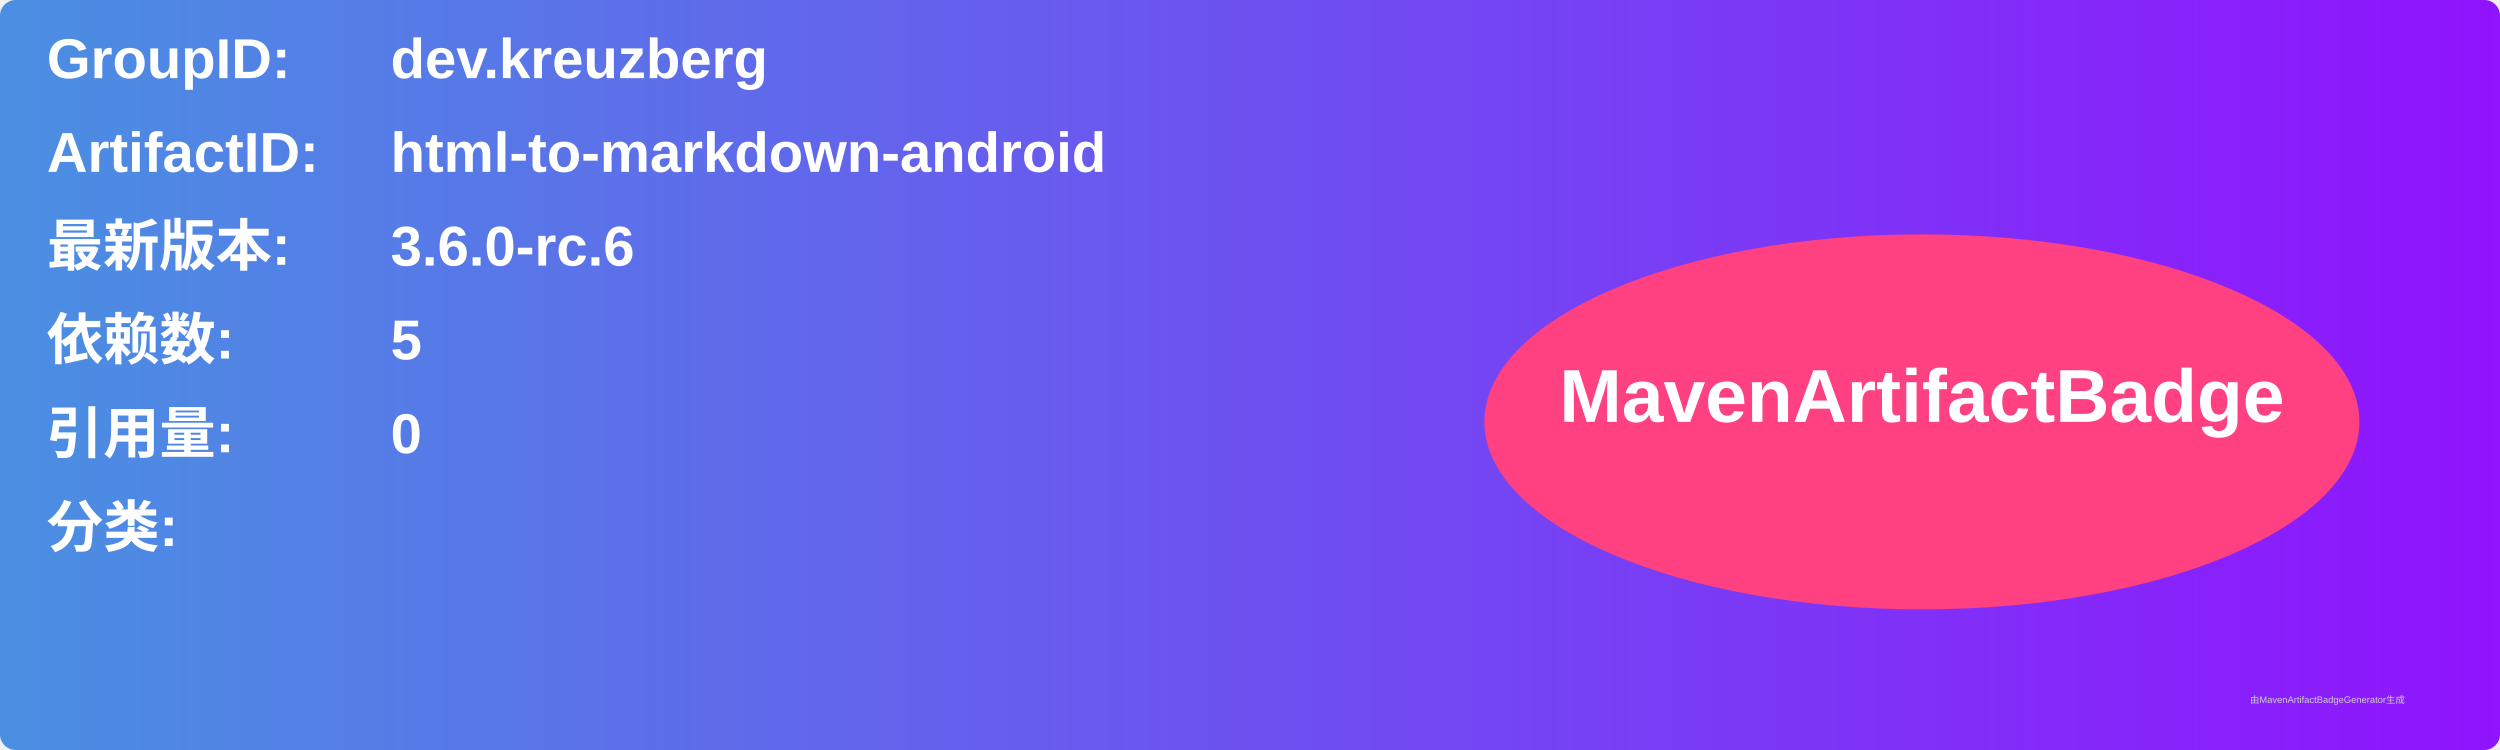
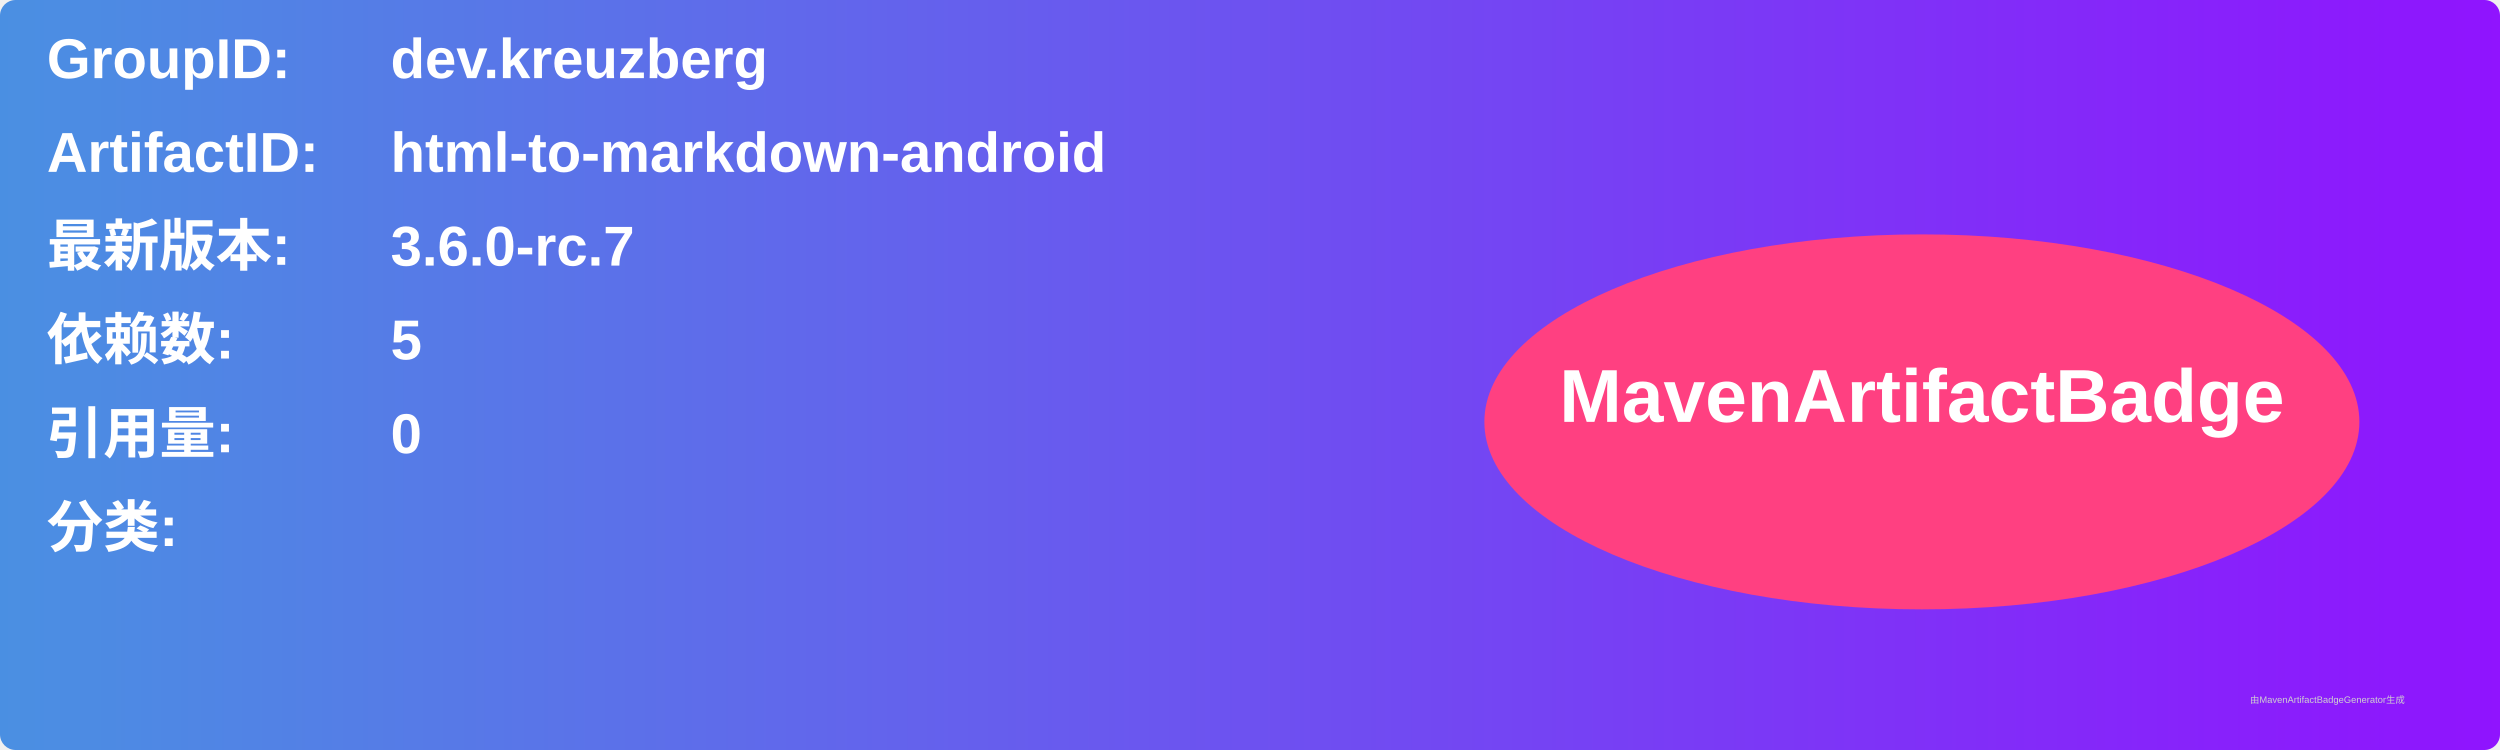
<svg xmlns="http://www.w3.org/2000/svg" width="800" height="240" viewBox="0 0 800 240">
  <linearGradient id="grad" x1="0%" y1="0%" x2="100%" y2="0%">
    <stop offset="0%" stop-color="#4a90e2" />
    <stop offset="100%" stop-color="#9013fe" />
  </linearGradient>
  <rect width="100%" height="100%" rx="5" ry="5" fill="url(#grad)" />
  <g transform="translate(15, 15)">
    <text x="0" y="10" font-family="Arial" font-size="18" fill="white" font-weight="bold" width="260">GroupID:</text>
    <text x="110" y="10" font-family="Arial" font-size="18" fill="white" font-weight="bold" width="460">dev.kreuzberg</text>
    <text x="0" y="40" font-family="Arial" font-size="18" fill="white" font-weight="bold" width="260">ArtifactID:</text>
    <text x="110" y="40" font-family="Arial" font-size="18" fill="white" font-weight="bold" width="460">html-to-markdown-android</text>
    <text x="0" y="70" font-family="Arial" font-size="18" fill="white" font-weight="bold">最新版本:</text>
    <text x="110" y="70" font-family="Arial" font-size="18" fill="white" font-weight="bold">
-       <tspan font-weight="bold">3.6.0-rc.6</tspan>
+       <tspan font-weight="bold">3.6.0-rc.7</tspan>
    </text>
    <text x="0" y="100" font-family="Arial" font-size="18" fill="white" font-weight="bold">依赖数: </text>
    <text x="110" y="100" font-family="Arial" font-size="18" fill="white">
      <tspan font-weight="bold">5</tspan>
    </text>
    <text x="0" y="130" font-family="Arial" font-size="18" fill="white" font-weight="bold">引用量: </text>
    <text x="110" y="130" font-family="Arial" font-size="18" fill="white">
      <tspan font-weight="bold">0</tspan>
    </text>
    <text x="0" y="160" font-family="Arial" font-size="18" fill="white" font-weight="bold">分类:</text>
    <text x="10" y="190" font-family="Arial" font-size="10" fill="white">
      <tspan font-weight="bold" />
    </text>
    <ellipse cx="600" cy="120" rx="140" ry="60" fill="#ff4081" />
    <text x="600" y="120" text-anchor="middle" font-family="Arial" font-size="24" fill="white" font-weight="bold">MavenArtifactBadge</text>
  </g>
  <text x="720" y="225" font-family="Arial" font-size="3" fill="#d0d0d0">由MavenArtifactBadgeGenerator生成</text>
</svg>
